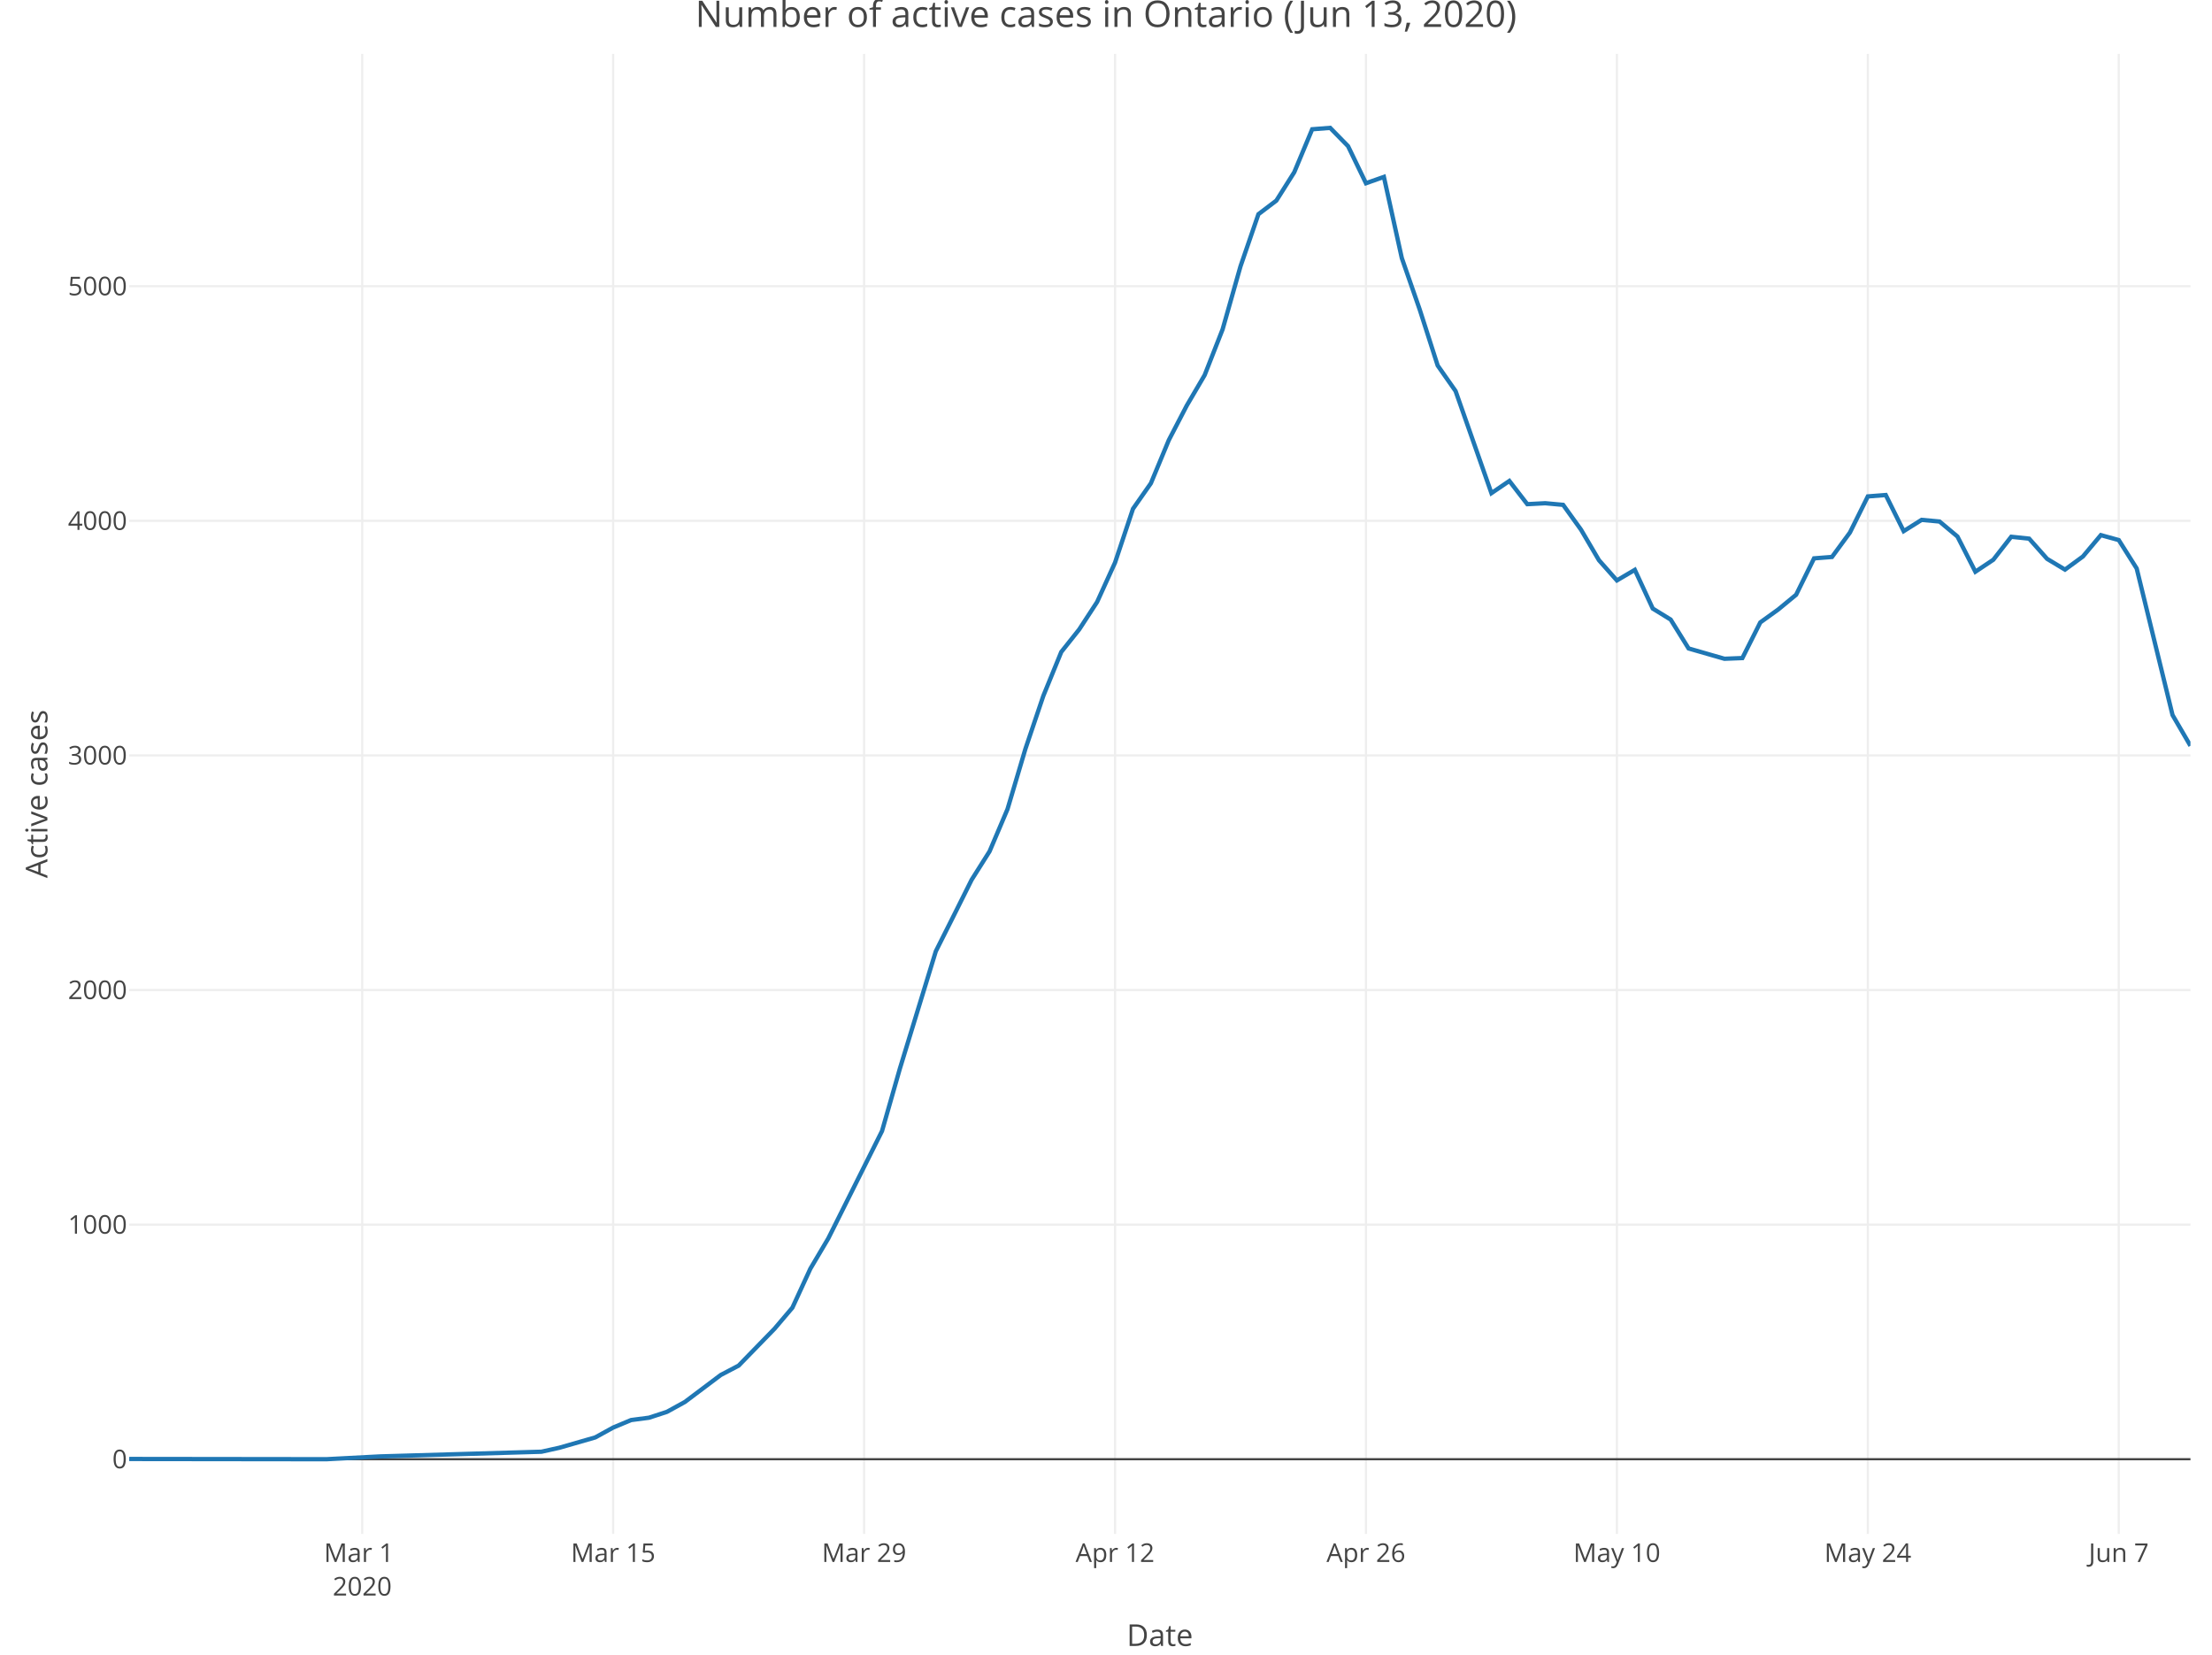
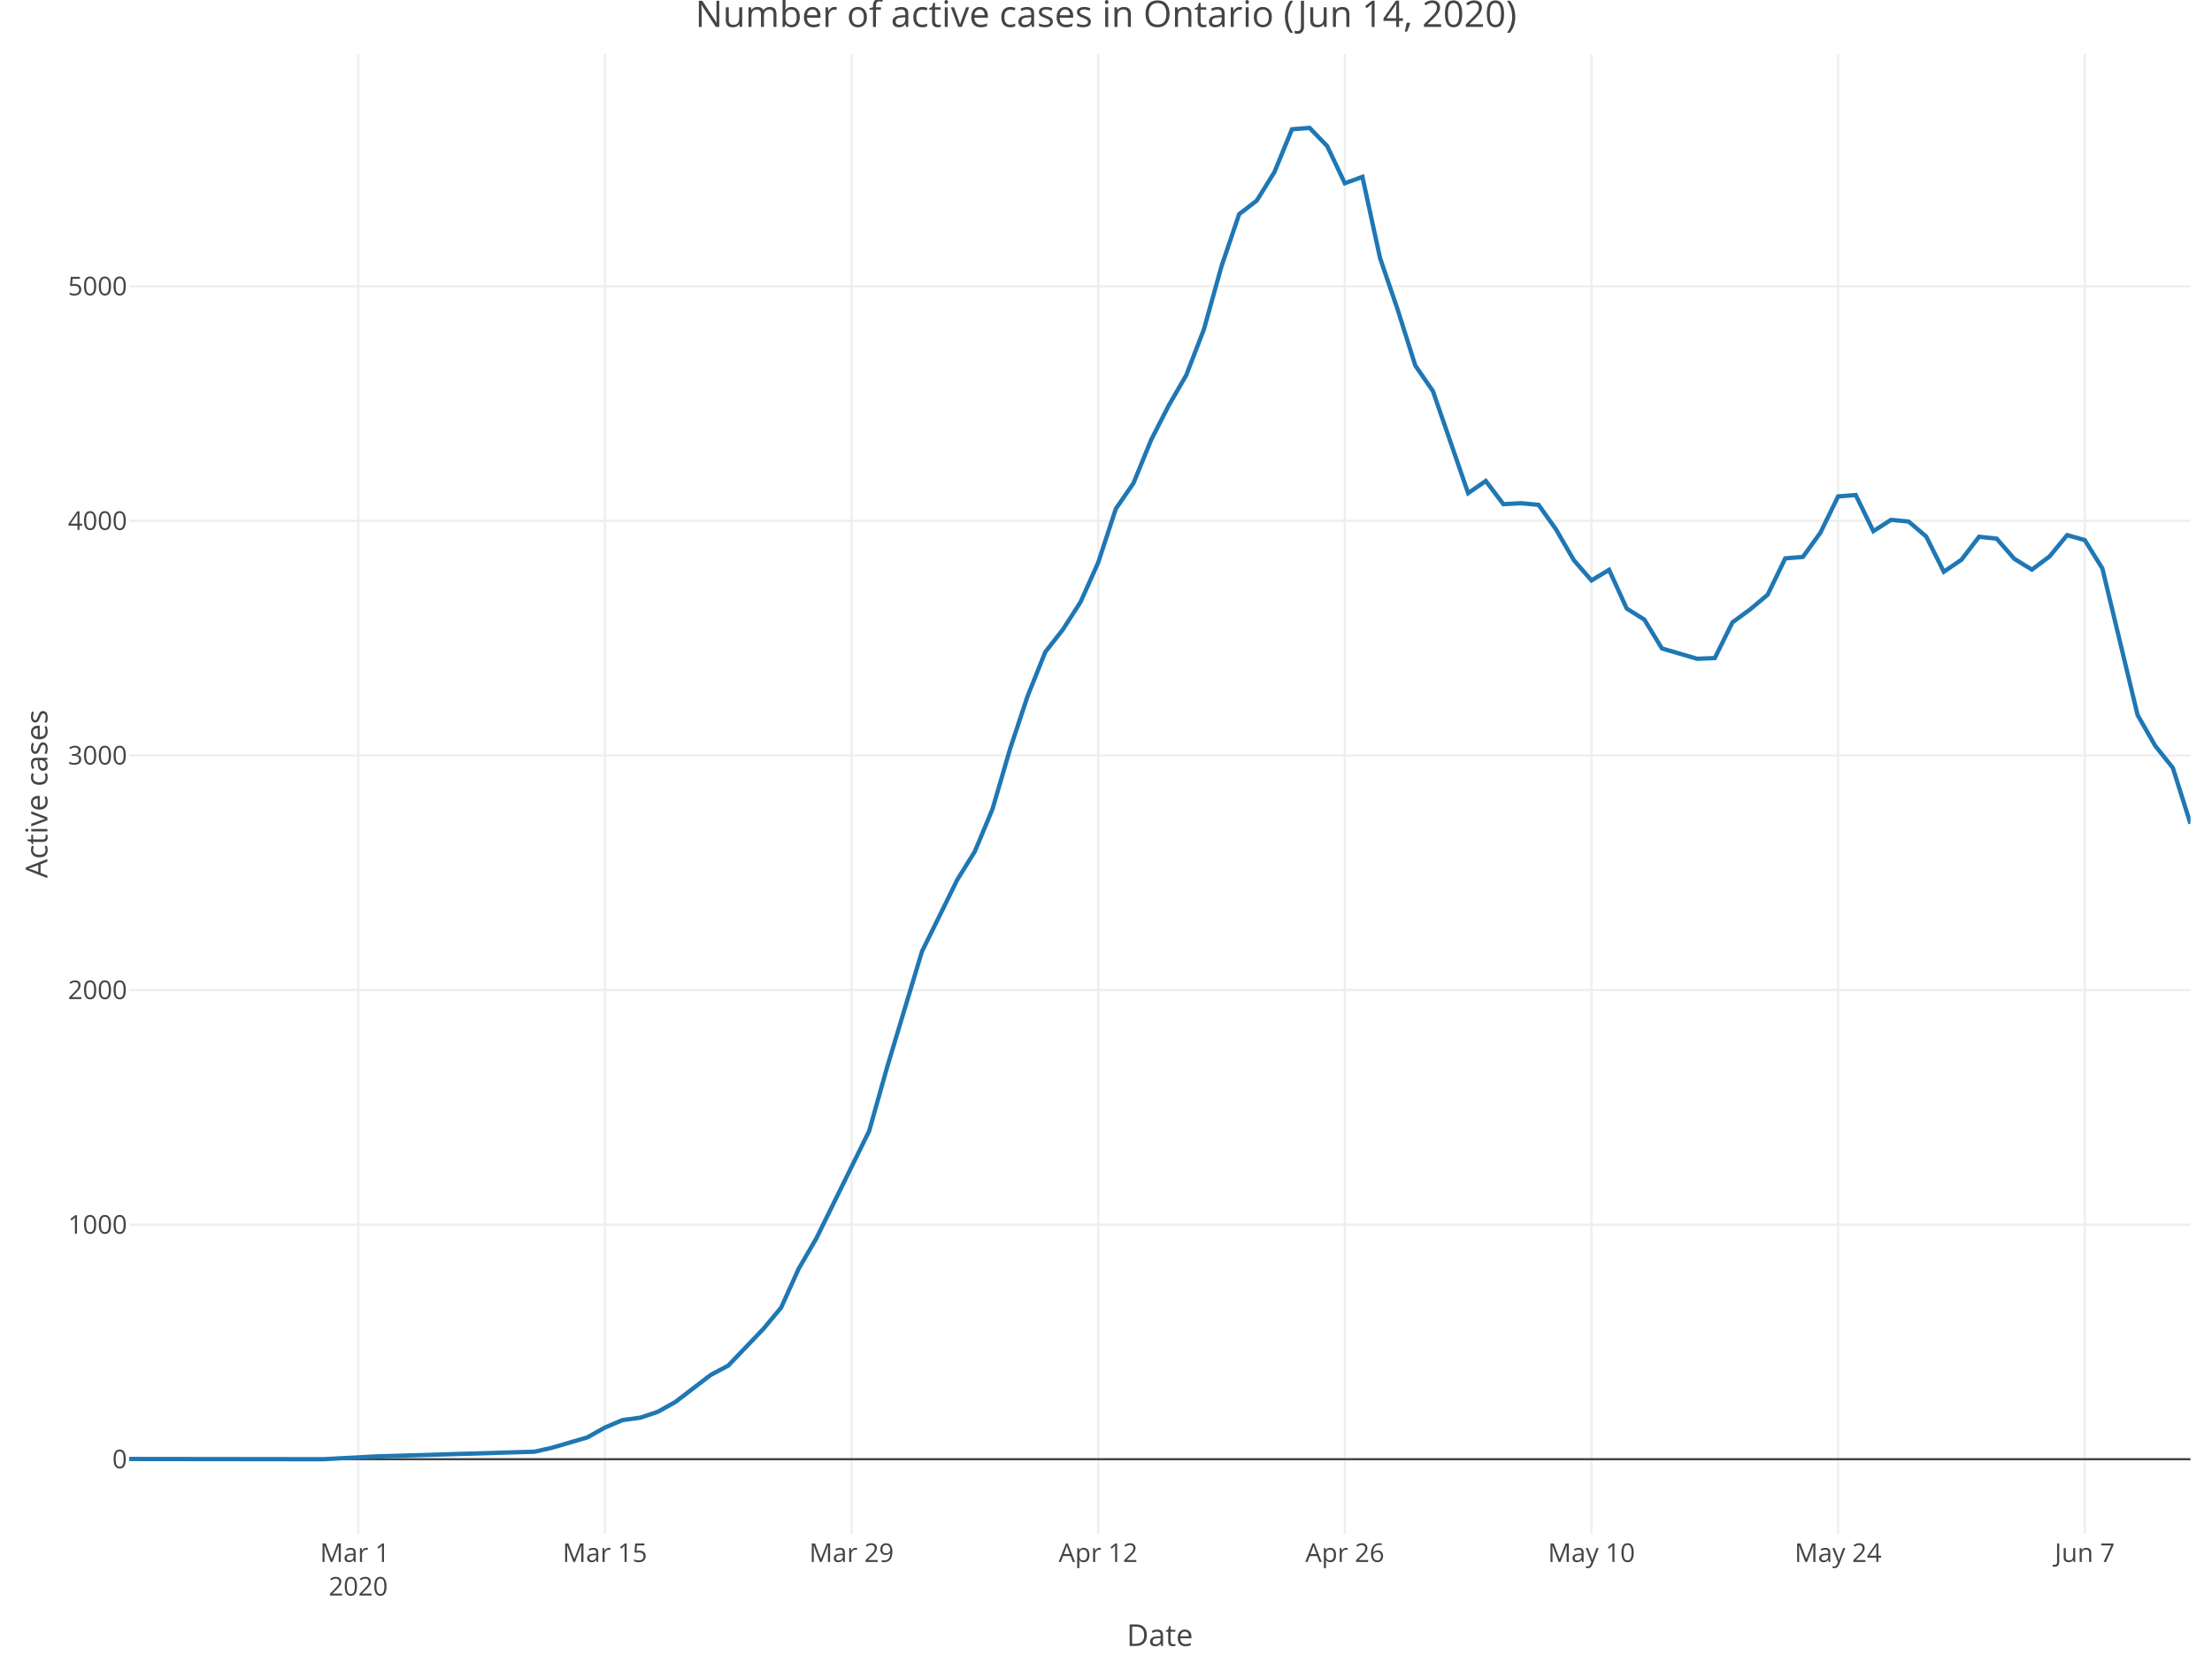
<svg xmlns="http://www.w3.org/2000/svg" class="main-svg" width="1027" height="768" style="" viewBox="0 0 1027 768">
  <rect x="0" y="0" width="1027" height="768" style="fill: rgb(255, 255, 255); fill-opacity: 1;" />
-   <defs id="defs-a2a480">
+   <defs id="defs-c9bb47">
    <g class="clips">
-       <clipPath id="clipa2a480xyplot" class="plotclip">
+       <clipPath id="clipc9bb47xyplot" class="plotclip">
        <rect width="957" height="687" />
      </clipPath>
-       <clipPath class="axesclip" id="clipa2a480x">
+       <clipPath class="axesclip" id="clipc9bb47x">
        <rect x="60" y="0" width="957" height="768" />
      </clipPath>
-       <clipPath class="axesclip" id="clipa2a480y">
+       <clipPath class="axesclip" id="clipc9bb47y">
        <rect x="0" y="25" width="1027" height="687" />
      </clipPath>
-       <clipPath class="axesclip" id="clipa2a480xy">
+       <clipPath class="axesclip" id="clipc9bb47xy">
        <rect x="60" y="25" width="957" height="687" />
      </clipPath>
    </g>
    <g class="gradients" />
  </defs>
  <g class="bglayer" />
  <g class="layer-below">
    <g class="imagelayer" />
    <g class="shapelayer" />
  </g>
  <g class="cartesianlayer">
    <g class="subplot xy">
      <g class="layer-subplot">
        <g class="shapelayer" />
        <g class="imagelayer" />
      </g>
      <g class="gridlayer">
        <g class="x">
-           <path class="xgrid crisp" transform="translate(168.18,0)" d="M0,25v687" style="stroke: rgb(238, 238, 238); stroke-opacity: 1; stroke-width: 1px;" />
-           <path class="xgrid crisp" transform="translate(284.69,0)" d="M0,25v687" style="stroke: rgb(238, 238, 238); stroke-opacity: 1; stroke-width: 1px;" />
-           <path class="xgrid crisp" transform="translate(401.19,0)" d="M0,25v687" style="stroke: rgb(238, 238, 238); stroke-opacity: 1; stroke-width: 1px;" />
-           <path class="xgrid crisp" transform="translate(517.7,0)" d="M0,25v687" style="stroke: rgb(238, 238, 238); stroke-opacity: 1; stroke-width: 1px;" />
-           <path class="xgrid crisp" transform="translate(634.2,0)" d="M0,25v687" style="stroke: rgb(238, 238, 238); stroke-opacity: 1; stroke-width: 1px;" />
-           <path class="xgrid crisp" transform="translate(750.7,0)" d="M0,25v687" style="stroke: rgb(238, 238, 238); stroke-opacity: 1; stroke-width: 1px;" />
-           <path class="xgrid crisp" transform="translate(867.21,0)" d="M0,25v687" style="stroke: rgb(238, 238, 238); stroke-opacity: 1; stroke-width: 1px;" />
-           <path class="xgrid crisp" transform="translate(983.71,0)" d="M0,25v687" style="stroke: rgb(238, 238, 238); stroke-opacity: 1; stroke-width: 1px;" />
+           <path class="xgrid crisp" transform="translate(166.33,0)" d="M0,25v687" style="stroke: rgb(238, 238, 238); stroke-opacity: 1; stroke-width: 1px;" />
+           <path class="xgrid crisp" transform="translate(280.85,0)" d="M0,25v687" style="stroke: rgb(238, 238, 238); stroke-opacity: 1; stroke-width: 1px;" />
+           <path class="xgrid crisp" transform="translate(395.36,0)" d="M0,25v687" style="stroke: rgb(238, 238, 238); stroke-opacity: 1; stroke-width: 1px;" />
+           <path class="xgrid crisp" transform="translate(509.87,0)" d="M0,25v687" style="stroke: rgb(238, 238, 238); stroke-opacity: 1; stroke-width: 1px;" />
+           <path class="xgrid crisp" transform="translate(624.38,0)" d="M0,25v687" style="stroke: rgb(238, 238, 238); stroke-opacity: 1; stroke-width: 1px;" />
+           <path class="xgrid crisp" transform="translate(738.9,0)" d="M0,25v687" style="stroke: rgb(238, 238, 238); stroke-opacity: 1; stroke-width: 1px;" />
+           <path class="xgrid crisp" transform="translate(853.41,0)" d="M0,25v687" style="stroke: rgb(238, 238, 238); stroke-opacity: 1; stroke-width: 1px;" />
+           <path class="xgrid crisp" transform="translate(967.92,0)" d="M0,25v687" style="stroke: rgb(238, 238, 238); stroke-opacity: 1; stroke-width: 1px;" />
        </g>
        <g class="y">
          <path class="ygrid crisp" transform="translate(0,568.43)" d="M60,0h957" style="stroke: rgb(238, 238, 238); stroke-opacity: 1; stroke-width: 1px;" />
          <path class="ygrid crisp" transform="translate(0,459.54)" d="M60,0h957" style="stroke: rgb(238, 238, 238); stroke-opacity: 1; stroke-width: 1px;" />
          <path class="ygrid crisp" transform="translate(0,350.64)" d="M60,0h957" style="stroke: rgb(238, 238, 238); stroke-opacity: 1; stroke-width: 1px;" />
          <path class="ygrid crisp" transform="translate(0,241.75)" d="M60,0h957" style="stroke: rgb(238, 238, 238); stroke-opacity: 1; stroke-width: 1px;" />
          <path class="ygrid crisp" transform="translate(0,132.85)" d="M60,0h957" style="stroke: rgb(238, 238, 238); stroke-opacity: 1; stroke-width: 1px;" />
        </g>
      </g>
      <g class="zerolinelayer">
        <path class="yzl zl crisp" transform="translate(0,677.32)" d="M60,0h957" style="stroke: rgb(68, 68, 68); stroke-opacity: 1; stroke-width: 1px;" />
      </g>
      <path class="xlines-below" />
      <path class="ylines-below" />
      <g class="overlines-below" />
      <g class="xaxislayer-below" />
      <g class="yaxislayer-below" />
      <g class="overaxes-below" />
-       <g class="plot" transform="translate(60, 25)" clip-path="url('#clipa2a480xyplot')">
+       <g class="plot" transform="translate(60, 25)" clip-path="url('#clipc9bb47xyplot')">
        <g class="scatterlayer mlayer">
-           <g class="trace scatter tracec4b7fc" style="stroke-miterlimit: 2; opacity: 1;">
+           <g class="trace scatter trace667aa8" style="stroke-miterlimit: 2; opacity: 1;">
            <g class="fills" />
            <g class="errorbars" />
            <g class="lines">
-               <path class="js-line" d="M0,652.21L91.54,652.32L116.5,651.02L191.4,648.84L199.72,646.99L216.37,642.2L224.69,637.62L233.01,634.14L241.33,633.05L249.65,630.33L257.97,625.75L274.62,613.23L282.94,608.87L299.58,591.78L307.9,581.98L316.23,563.9L324.55,549.85L349.51,499.98L357.83,470.91L374.48,416.57L382.8,400.02L391.12,383.36L399.44,370.18L407.77,350.58L416.09,322.59L424.41,297.98L432.73,277.62L441.05,267.17L449.37,254.42L457.7,236.13L466.02,211.19L474.34,199.32L482.66,179.29L490.98,163.28L499.3,149.12L507.63,127.89L515.95,98.6L524.27,74.42L532.59,68.11L540.91,54.93L549.23,35L557.56,34.35L565.88,42.84L574.2,60.05L582.52,57.11L590.84,94.79L599.17,118.74L607.49,144.66L615.81,156.53L632.45,203.9L640.77,198.24L649.1,209.02L657.42,208.58L665.74,209.34L674.06,220.89L682.38,235.04L690.7,244.41L699.03,239.51L707.35,257.47L715.67,262.59L723.99,275.99L740.63,280.78L748.96,280.45L757.28,263.9L765.6,257.91L773.92,251.05L782.24,234.17L790.57,233.52L798.89,222.19L807.21,205.42L815.53,204.77L823.85,221.54L832.17,216.31L840.5,217.07L848.82,224.04L857.14,240.38L865.46,234.82L873.78,224.15L882.1,225.02L890.43,234.39L898.75,239.4L907.07,233.3L915.39,223.39L923.71,225.68L932.03,238.85L948.68,306.91L957,321.18" style="vector-effect: non-scaling-stroke; fill: none; stroke: rgb(31, 119, 180); stroke-opacity: 1; stroke-width: 2px; opacity: 1;" />
+               <path class="js-line" d="M0,652.21L89.97,652.32L114.51,651.02L188.13,648.84L196.31,646.99L212.67,642.2L220.85,637.62L229.03,634.14L237.21,633.05L245.38,630.33L253.56,625.75L269.92,613.23L278.1,608.87L294.46,591.78L302.64,581.98L310.82,563.9L319,549.85L343.54,499.98L351.72,470.91L368.08,416.57L376.26,400.02L384.44,383.36L392.62,370.18L400.79,350.58L408.97,322.59L417.15,297.98L425.33,277.62L433.51,267.17L441.69,254.42L449.87,236.13L458.05,211.19L466.23,199.32L474.41,179.29L482.59,163.28L490.77,149.12L498.95,127.89L507.13,98.6L515.31,74.42L523.49,68.11L531.67,54.93L539.85,35L548.03,34.35L556.21,42.84L564.38,60.05L572.56,57.11L580.74,94.79L588.92,118.74L597.1,144.66L605.28,156.53L621.64,203.9L629.82,198.24L638,209.02L646.18,208.58L654.36,209.34L662.54,220.89L670.72,235.04L678.9,244.41L687.08,239.51L695.26,257.47L703.44,262.59L711.62,275.99L727.97,280.78L736.15,280.45L744.33,263.9L752.51,257.91L760.69,251.05L768.87,234.17L777.05,233.52L785.23,222.19L793.41,205.42L801.59,204.77L809.77,221.54L817.95,216.31L826.13,217.07L834.31,224.04L842.49,240.38L850.67,234.82L858.85,224.15L867.03,225.02L875.21,234.39L883.38,239.4L891.56,233.3L899.74,223.39L907.92,225.68L916.1,238.85L932.46,306.91L940.64,321.18L948.82,331.41L957,357.33" style="vector-effect: non-scaling-stroke; fill: none; stroke: rgb(31, 119, 180); stroke-opacity: 1; stroke-width: 2px; opacity: 1;" />
            </g>
            <g class="points" />
            <g class="text" />
          </g>
        </g>
      </g>
      <g class="overplot" />
      <path class="xlines-above crisp" d="M0,0" style="fill: none;" />
      <path class="ylines-above crisp" d="M0,0" style="fill: none;" />
      <g class="overlines-above" />
      <g class="xaxislayer-above">
        <g class="xtick">
-           <text text-anchor="middle" x="0" y="725" transform="translate(168.18,0)" style="font-family: 'Open Sans', verdana, arial, sans-serif; font-size: 12px; fill: rgb(68, 68, 68); fill-opacity: 1; white-space: pre;">
+           <text text-anchor="middle" x="0" y="725" transform="translate(166.33,0)" style="font-family: 'Open Sans', verdana, arial, sans-serif; font-size: 12px; fill: rgb(68, 68, 68); fill-opacity: 1; white-space: pre;">
            <tspan class="line" dy="0em" x="0" y="725">Mar 1</tspan>
            <tspan class="line" dy="1.3em" x="0" y="725">2020</tspan>
          </text>
        </g>
        <g class="xtick">
-           <text text-anchor="middle" x="0" y="725" transform="translate(284.69,0)" style="font-family: 'Open Sans', verdana, arial, sans-serif; font-size: 12px; fill: rgb(68, 68, 68); fill-opacity: 1; white-space: pre;">Mar 15</text>
+           <text text-anchor="middle" x="0" y="725" transform="translate(280.85,0)" style="font-family: 'Open Sans', verdana, arial, sans-serif; font-size: 12px; fill: rgb(68, 68, 68); fill-opacity: 1; white-space: pre;">Mar 15</text>
        </g>
        <g class="xtick">
-           <text text-anchor="middle" x="0" y="725" transform="translate(401.19,0)" style="font-family: 'Open Sans', verdana, arial, sans-serif; font-size: 12px; fill: rgb(68, 68, 68); fill-opacity: 1; white-space: pre;">Mar 29</text>
+           <text text-anchor="middle" x="0" y="725" transform="translate(395.36,0)" style="font-family: 'Open Sans', verdana, arial, sans-serif; font-size: 12px; fill: rgb(68, 68, 68); fill-opacity: 1; white-space: pre;">Mar 29</text>
        </g>
        <g class="xtick">
-           <text text-anchor="middle" x="0" y="725" transform="translate(517.7,0)" style="font-family: 'Open Sans', verdana, arial, sans-serif; font-size: 12px; fill: rgb(68, 68, 68); fill-opacity: 1; white-space: pre;">Apr 12</text>
+           <text text-anchor="middle" x="0" y="725" transform="translate(509.87,0)" style="font-family: 'Open Sans', verdana, arial, sans-serif; font-size: 12px; fill: rgb(68, 68, 68); fill-opacity: 1; white-space: pre;">Apr 12</text>
        </g>
        <g class="xtick">
-           <text text-anchor="middle" x="0" y="725" transform="translate(634.2,0)" style="font-family: 'Open Sans', verdana, arial, sans-serif; font-size: 12px; fill: rgb(68, 68, 68); fill-opacity: 1; white-space: pre;">Apr 26</text>
+           <text text-anchor="middle" x="0" y="725" transform="translate(624.38,0)" style="font-family: 'Open Sans', verdana, arial, sans-serif; font-size: 12px; fill: rgb(68, 68, 68); fill-opacity: 1; white-space: pre;">Apr 26</text>
        </g>
        <g class="xtick">
-           <text text-anchor="middle" x="0" y="725" transform="translate(750.7,0)" style="font-family: 'Open Sans', verdana, arial, sans-serif; font-size: 12px; fill: rgb(68, 68, 68); fill-opacity: 1; white-space: pre;">May 10</text>
+           <text text-anchor="middle" x="0" y="725" transform="translate(738.9,0)" style="font-family: 'Open Sans', verdana, arial, sans-serif; font-size: 12px; fill: rgb(68, 68, 68); fill-opacity: 1; white-space: pre;">May 10</text>
        </g>
        <g class="xtick">
-           <text text-anchor="middle" x="0" y="725" transform="translate(867.21,0)" style="font-family: 'Open Sans', verdana, arial, sans-serif; font-size: 12px; fill: rgb(68, 68, 68); fill-opacity: 1; white-space: pre;">May 24</text>
+           <text text-anchor="middle" x="0" y="725" transform="translate(853.41,0)" style="font-family: 'Open Sans', verdana, arial, sans-serif; font-size: 12px; fill: rgb(68, 68, 68); fill-opacity: 1; white-space: pre;">May 24</text>
        </g>
        <g class="xtick">
-           <text text-anchor="middle" x="0" y="725" transform="translate(983.71,0)" style="font-family: 'Open Sans', verdana, arial, sans-serif; font-size: 12px; fill: rgb(68, 68, 68); fill-opacity: 1; white-space: pre;">Jun 7</text>
+           <text text-anchor="middle" x="0" y="725" transform="translate(967.92,0)" style="font-family: 'Open Sans', verdana, arial, sans-serif; font-size: 12px; fill: rgb(68, 68, 68); fill-opacity: 1; white-space: pre;">Jun 7</text>
        </g>
      </g>
      <g class="yaxislayer-above">
        <g class="ytick">
          <text text-anchor="end" x="59" y="4.2" transform="translate(0,677.32)" style="font-family: 'Open Sans', verdana, arial, sans-serif; font-size: 12px; fill: rgb(68, 68, 68); fill-opacity: 1; white-space: pre;">0</text>
        </g>
        <g class="ytick">
          <text text-anchor="end" x="59" y="4.2" transform="translate(0,568.43)" style="font-family: 'Open Sans', verdana, arial, sans-serif; font-size: 12px; fill: rgb(68, 68, 68); fill-opacity: 1; white-space: pre;">1000</text>
        </g>
        <g class="ytick">
          <text text-anchor="end" x="59" y="4.2" transform="translate(0,459.54)" style="font-family: 'Open Sans', verdana, arial, sans-serif; font-size: 12px; fill: rgb(68, 68, 68); fill-opacity: 1; white-space: pre;">2000</text>
        </g>
        <g class="ytick">
          <text text-anchor="end" x="59" y="4.2" transform="translate(0,350.64)" style="font-family: 'Open Sans', verdana, arial, sans-serif; font-size: 12px; fill: rgb(68, 68, 68); fill-opacity: 1; white-space: pre;">3000</text>
        </g>
        <g class="ytick">
          <text text-anchor="end" x="59" y="4.2" transform="translate(0,241.75)" style="font-family: 'Open Sans', verdana, arial, sans-serif; font-size: 12px; fill: rgb(68, 68, 68); fill-opacity: 1; white-space: pre;">4000</text>
        </g>
        <g class="ytick">
          <text text-anchor="end" x="59" y="4.2" transform="translate(0,132.85)" style="font-family: 'Open Sans', verdana, arial, sans-serif; font-size: 12px; fill: rgb(68, 68, 68); fill-opacity: 1; white-space: pre;">5000</text>
        </g>
      </g>
      <g class="overaxes-above" />
    </g>
  </g>
  <g class="polarlayer" />
  <g class="ternarylayer" />
  <g class="geolayer" />
  <g class="funnelarealayer" />
  <g class="pielayer" />
  <g class="treemaplayer" />
  <g class="sunburstlayer" />
  <g class="glimages" />
-   <defs id="topdefs-a2a480">
+   <defs id="topdefs-c9bb47">
    <g class="clips" />
  </defs>
  <g class="layer-above">
    <g class="imagelayer" />
    <g class="shapelayer" />
  </g>
  <g class="infolayer">
    <g class="g-gtitle">
-       <text class="gtitle" x="513.5" y="12.5" text-anchor="middle" dy="0em" style="font-family: 'Open Sans', verdana, arial, sans-serif; font-size: 17px; fill: rgb(68, 68, 68); opacity: 1; font-weight: normal; white-space: pre;">Number of active cases in Ontario (Jun 13, 2020)</text>
+       <text class="gtitle" x="513.5" y="12.5" text-anchor="middle" dy="0em" style="font-family: 'Open Sans', verdana, arial, sans-serif; font-size: 17px; fill: rgb(68, 68, 68); opacity: 1; font-weight: normal; white-space: pre;">Number of active cases in Ontario (Jun 14, 2020)</text>
    </g>
    <g class="g-xtitle">
      <text class="xtitle" x="538.5" y="764" text-anchor="middle" style="font-family: 'Open Sans', verdana, arial, sans-serif; font-size: 14px; fill: rgb(68, 68, 68); opacity: 1; font-weight: normal; white-space: pre;">Date</text>
    </g>
    <g class="g-ytitle">
      <text class="ytitle" transform="rotate(-90,22,368.5)" x="22" y="368.5" text-anchor="middle" style="font-family: 'Open Sans', verdana, arial, sans-serif; font-size: 14px; fill: rgb(68, 68, 68); opacity: 1; font-weight: normal; white-space: pre;">Active cases</text>
    </g>
  </g>
</svg>
